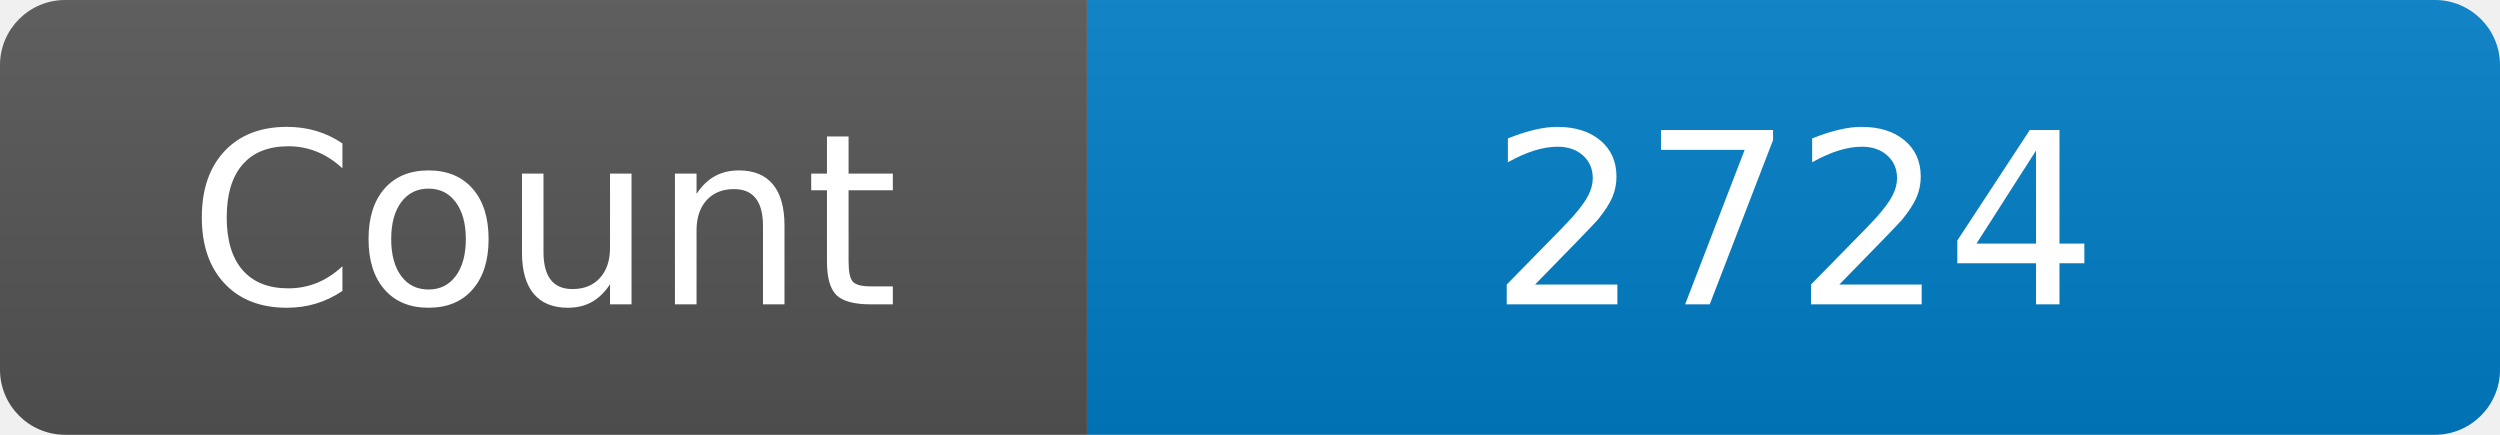
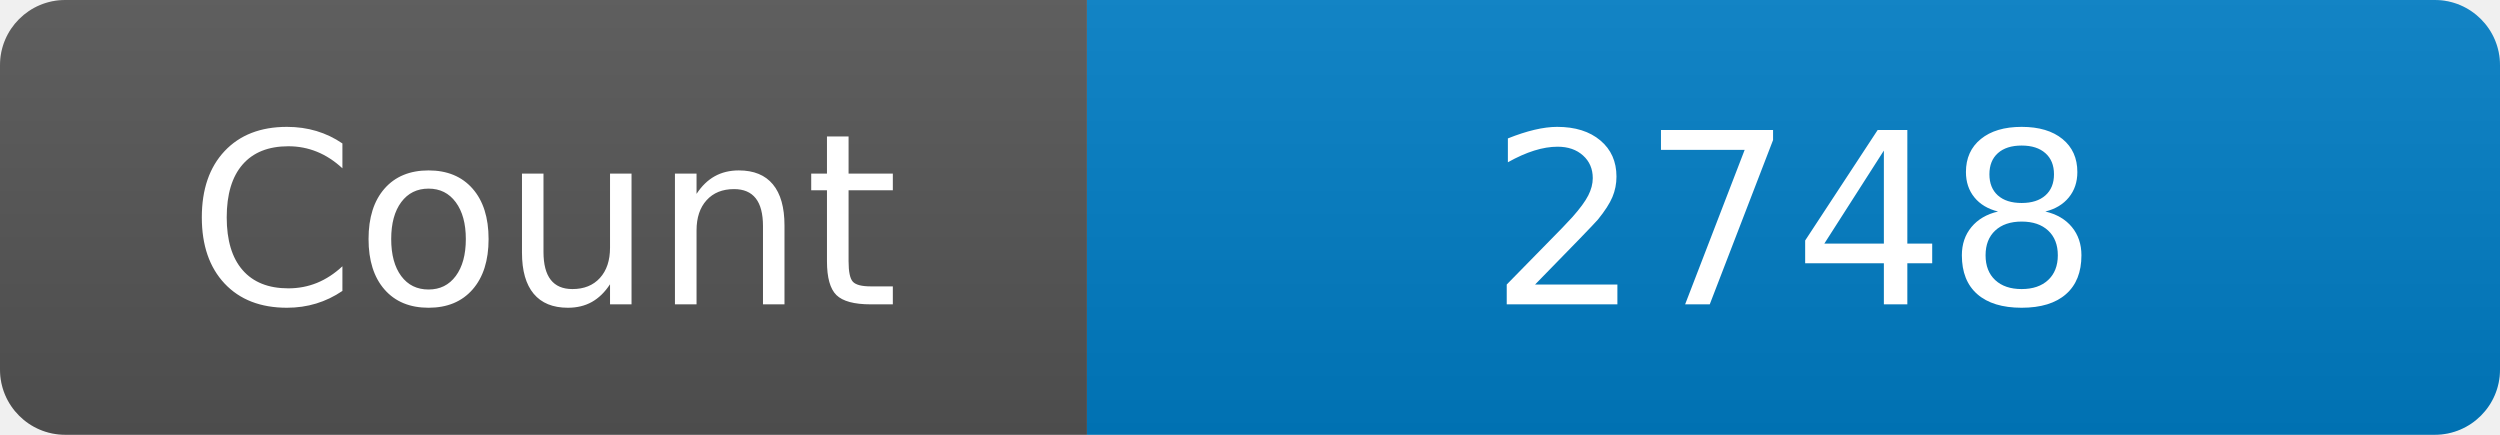
<svg xmlns="http://www.w3.org/2000/svg" width="115" height="20" role="img" aria-label="Maintained?: yes">
  <linearGradient id="s" x2="0" y2="100%">
    <stop offset="0" stop-color="#bbb" stop-opacity=".1" />
    <stop offset="1" stop-opacity=".1" />
  </linearGradient>
  <clipPath id="r">
    <rect width="115" height="20" rx="3" fill="#fff" />
  </clipPath>
  <g clip-path="url(#r)">
    <rect width="50" height="20" fill="#555" />
    <rect x="50" width="160" height="20" fill="#007ec6" />
    <rect width="115" height="20" fill="url(#s)" />
  </g>
  <g fill="#fff" text-anchor="middle" font-family="Verdana,Geneva,DejaVu Sans,sans-serif" font-size="110">
    <text x="250" y="140" transform="scale(.1)" fill="#fff">Count</text>
-     <text x="825" y="140" transform="scale(.1)" fill="#fff">2724</text>
+     <text x="825" y="140" transform="scale(.1)" fill="#fff">2748</text>
  </g>
</svg>
